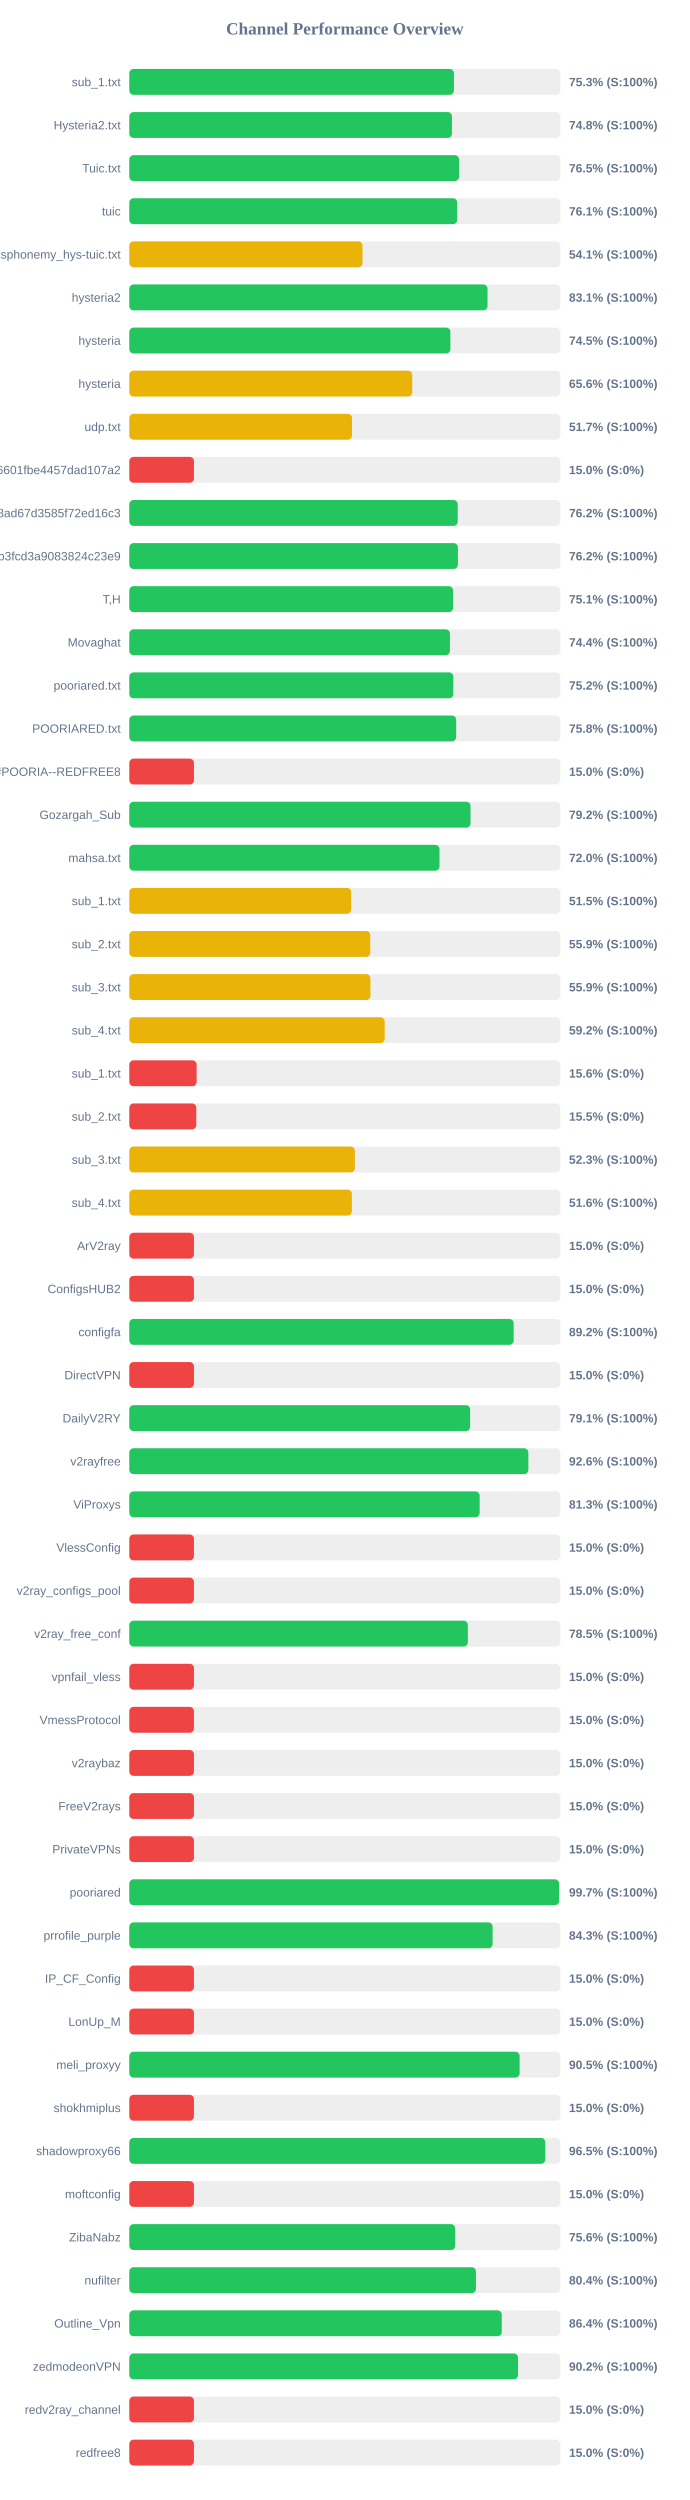
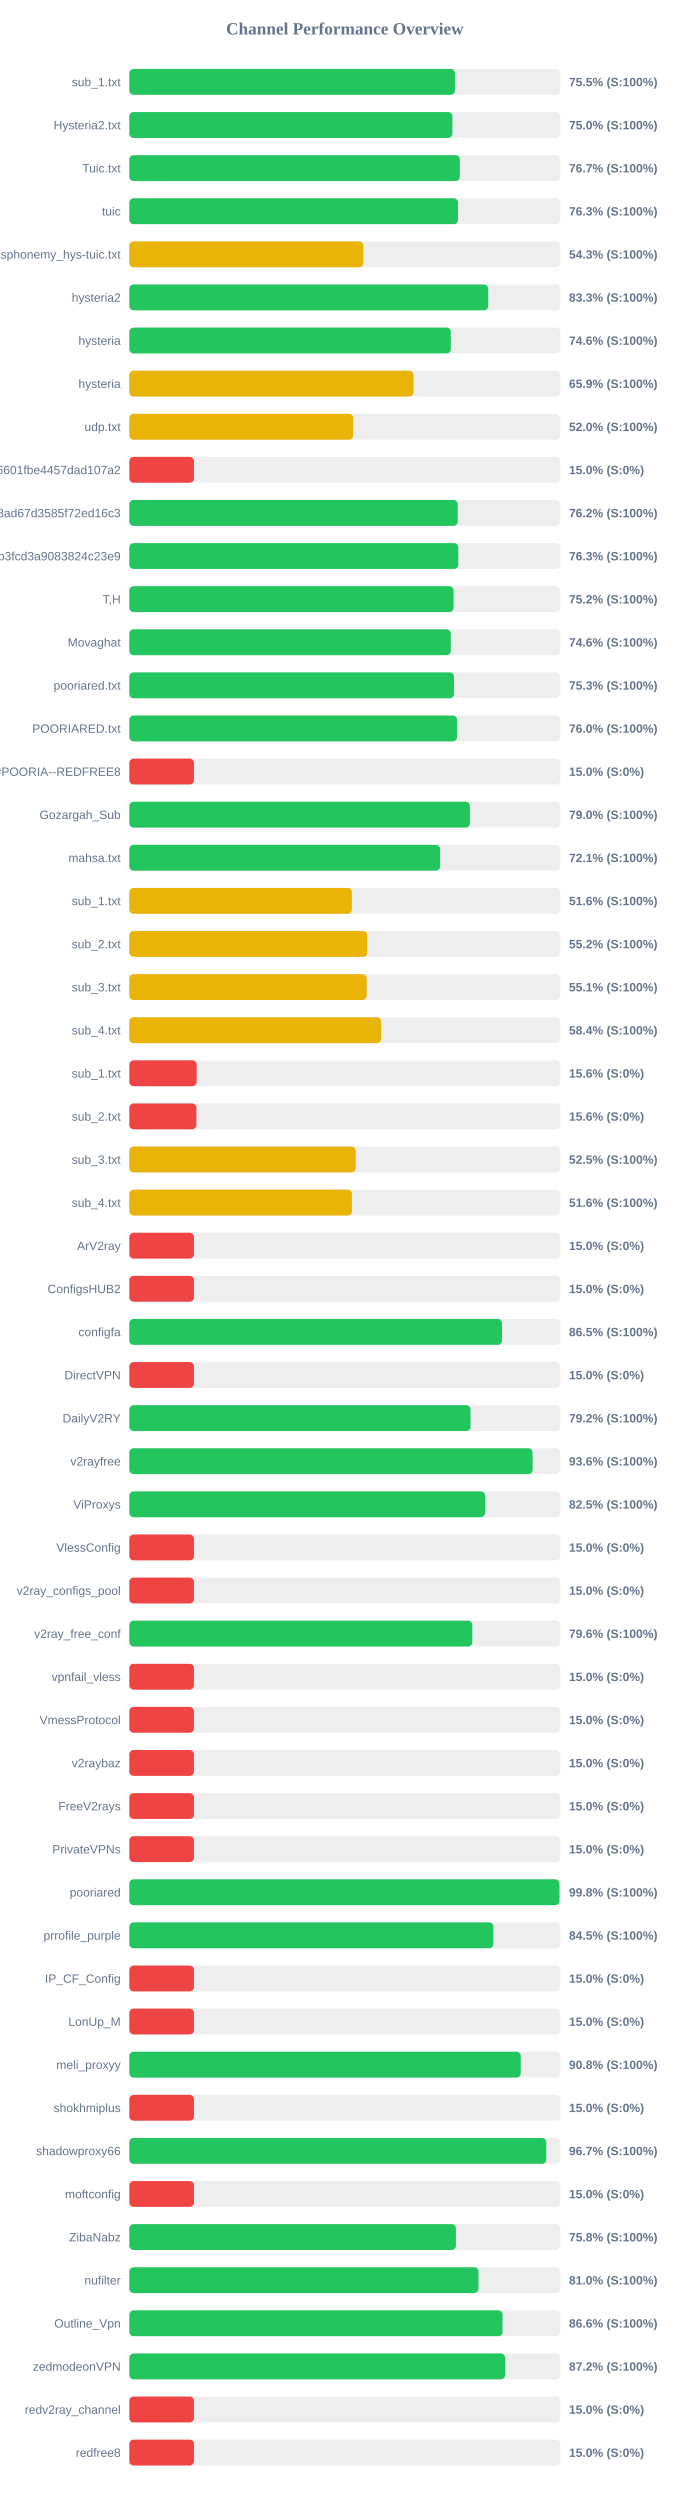
<svg xmlns="http://www.w3.org/2000/svg" width="800" height="2900" version="1.1">
  <style>
        .row { font: 14px Arial; fill: #64748b; }
        .score { font: bold 14px Arial; fill: #64748b; }
    </style>
  <text x="400" y="40" text-anchor="middle" font-size="20px" font-weight="bold" fill="#64748b">Channel Performance Overview</text>
  <rect x="150" y="80" width="500" height="30" fill="#eee" rx="5" />
-   <rect x="150" y="80" width="376.55" height="30" fill="#22c55e" rx="5" />
+   <rect x="150" y="80" width="377.7" height="30" fill="#22c55e" rx="5" />
  <text x="140" y="100" text-anchor="end" class="row">sub_1.txt</text>
-   <text x="660" y="100" text-anchor="start" class="score">75.3% (S:100%)</text>
+   <text x="660" y="100" text-anchor="start" class="score">75.5% (S:100%)</text>
  <rect x="150" y="130" width="500" height="30" fill="#eee" rx="5" />
-   <rect x="150" y="130" width="374.25" height="30" fill="#22c55e" rx="5" />
+   <rect x="150" y="130" width="374.75" height="30" fill="#22c55e" rx="5" />
  <text x="140" y="150" text-anchor="end" class="row">Hysteria2.txt</text>
-   <text x="660" y="150" text-anchor="start" class="score">74.8% (S:100%)</text>
+   <text x="660" y="150" text-anchor="start" class="score">75.0% (S:100%)</text>
  <rect x="150" y="180" width="500" height="30" fill="#eee" rx="5" />
-   <rect x="150" y="180" width="382.55" height="30" fill="#22c55e" rx="5" />
+   <rect x="150" y="180" width="383.4" height="30" fill="#22c55e" rx="5" />
  <text x="140" y="200" text-anchor="end" class="row">Tuic.txt</text>
-   <text x="660" y="200" text-anchor="start" class="score">76.5% (S:100%)</text>
+   <text x="660" y="200" text-anchor="start" class="score">76.7% (S:100%)</text>
  <rect x="150" y="230" width="500" height="30" fill="#eee" rx="5" />
-   <rect x="150" y="230" width="380.4" height="30" fill="#22c55e" rx="5" />
+   <rect x="150" y="230" width="381.35" height="30" fill="#22c55e" rx="5" />
  <text x="140" y="250" text-anchor="end" class="row">tuic</text>
-   <text x="660" y="250" text-anchor="start" class="score">76.1% (S:100%)</text>
+   <text x="660" y="250" text-anchor="start" class="score">76.3% (S:100%)</text>
  <rect x="150" y="280" width="500" height="30" fill="#eee" rx="5" />
-   <rect x="150" y="280" width="270.5" height="30" fill="#eab308" rx="5" />
+   <rect x="150" y="280" width="271.5" height="30" fill="#eab308" rx="5" />
  <text x="140" y="300" text-anchor="end" class="row">ndsphonemy_hys-tuic.txt</text>
-   <text x="660" y="300" text-anchor="start" class="score">54.1% (S:100%)</text>
+   <text x="660" y="300" text-anchor="start" class="score">54.3% (S:100%)</text>
  <rect x="150" y="330" width="500" height="30" fill="#eee" rx="5" />
-   <rect x="150" y="330" width="415.55" height="30" fill="#22c55e" rx="5" />
+   <rect x="150" y="330" width="416.3" height="30" fill="#22c55e" rx="5" />
  <text x="140" y="350" text-anchor="end" class="row">hysteria2</text>
-   <text x="660" y="350" text-anchor="start" class="score">83.1% (S:100%)</text>
+   <text x="660" y="350" text-anchor="start" class="score">83.3% (S:100%)</text>
  <rect x="150" y="380" width="500" height="30" fill="#eee" rx="5" />
-   <rect x="150" y="380" width="372.45" height="30" fill="#22c55e" rx="5" />
+   <rect x="150" y="380" width="372.95" height="30" fill="#22c55e" rx="5" />
  <text x="140" y="400" text-anchor="end" class="row">hysteria</text>
-   <text x="660" y="400" text-anchor="start" class="score">74.5% (S:100%)</text>
+   <text x="660" y="400" text-anchor="start" class="score">74.6% (S:100%)</text>
  <rect x="150" y="430" width="500" height="30" fill="#eee" rx="5" />
-   <rect x="150" y="430" width="328.2" height="30" fill="#eab308" rx="5" />
+   <rect x="150" y="430" width="329.65" height="30" fill="#eab308" rx="5" />
  <text x="140" y="450" text-anchor="end" class="row">hysteria</text>
-   <text x="660" y="450" text-anchor="start" class="score">65.6% (S:100%)</text>
+   <text x="660" y="450" text-anchor="start" class="score">65.9% (S:100%)</text>
  <rect x="150" y="480" width="500" height="30" fill="#eee" rx="5" />
-   <rect x="150" y="480" width="258.35" height="30" fill="#eab308" rx="5" />
+   <rect x="150" y="480" width="259.75" height="30" fill="#eab308" rx="5" />
  <text x="140" y="500" text-anchor="end" class="row">udp.txt</text>
-   <text x="660" y="500" text-anchor="start" class="score">51.7% (S:100%)</text>
+   <text x="660" y="500" text-anchor="start" class="score">52.0% (S:100%)</text>
  <rect x="150" y="530" width="500" height="30" fill="#eee" rx="5" />
  <rect x="150" y="530" width="75.0" height="30" fill="#ef4444" rx="5" />
  <text x="140" y="550" text-anchor="end" class="row">6ca22ad3b96aa6601fbe4457dad107a2</text>
  <text x="660" y="550" text-anchor="start" class="score">15.0% (S:0%)</text>
  <rect x="150" y="580" width="500" height="30" fill="#eee" rx="5" />
  <rect x="150" y="580" width="380.95" height="30" fill="#22c55e" rx="5" />
  <text x="140" y="600" text-anchor="end" class="row">d2ddf60933dd08ad67d3585f72ed16c3</text>
  <text x="660" y="600" text-anchor="start" class="score">76.2% (S:100%)</text>
  <rect x="150" y="630" width="500" height="30" fill="#eee" rx="5" />
-   <rect x="150" y="630" width="381.15" height="30" fill="#22c55e" rx="5" />
+   <rect x="150" y="630" width="381.6" height="30" fill="#22c55e" rx="5" />
  <text x="140" y="650" text-anchor="end" class="row">subscribe?token=8bc38a0c131e9b3fcd3a9083824c23e9</text>
-   <text x="660" y="650" text-anchor="start" class="score">76.2% (S:100%)</text>
+   <text x="660" y="650" text-anchor="start" class="score">76.3% (S:100%)</text>
  <rect x="150" y="680" width="500" height="30" fill="#eee" rx="5" />
-   <rect x="150" y="680" width="375.6" height="30" fill="#22c55e" rx="5" />
+   <rect x="150" y="680" width="376.1" height="30" fill="#22c55e" rx="5" />
  <text x="140" y="700" text-anchor="end" class="row">T,H</text>
-   <text x="660" y="700" text-anchor="start" class="score">75.1% (S:100%)</text>
+   <text x="660" y="700" text-anchor="start" class="score">75.2% (S:100%)</text>
  <rect x="150" y="730" width="500" height="30" fill="#eee" rx="5" />
-   <rect x="150" y="730" width="371.9" height="30" fill="#22c55e" rx="5" />
+   <rect x="150" y="730" width="372.9" height="30" fill="#22c55e" rx="5" />
  <text x="140" y="750" text-anchor="end" class="row">Movaghat</text>
-   <text x="660" y="750" text-anchor="start" class="score">74.4% (S:100%)</text>
+   <text x="660" y="750" text-anchor="start" class="score">74.6% (S:100%)</text>
  <rect x="150" y="780" width="500" height="30" fill="#eee" rx="5" />
-   <rect x="150" y="780" width="375.85" height="30" fill="#22c55e" rx="5" />
+   <rect x="150" y="780" width="376.6" height="30" fill="#22c55e" rx="5" />
  <text x="140" y="800" text-anchor="end" class="row">pooriared.txt</text>
-   <text x="660" y="800" text-anchor="start" class="score">75.2% (S:100%)</text>
+   <text x="660" y="800" text-anchor="start" class="score">75.3% (S:100%)</text>
  <rect x="150" y="830" width="500" height="30" fill="#eee" rx="5" />
-   <rect x="150" y="830" width="379.15" height="30" fill="#22c55e" rx="5" />
+   <rect x="150" y="830" width="380.15" height="30" fill="#22c55e" rx="5" />
  <text x="140" y="850" text-anchor="end" class="row">POORIARED.txt</text>
-   <text x="660" y="850" text-anchor="start" class="score">75.8% (S:100%)</text>
+   <text x="660" y="850" text-anchor="start" class="score">76.0% (S:100%)</text>
  <rect x="150" y="880" width="500" height="30" fill="#eee" rx="5" />
  <rect x="150" y="880" width="75.0" height="30" fill="#ef4444" rx="5" />
  <text x="140" y="900" text-anchor="end" class="row">POORIA--REDFREE8.txt#POORIA--REDFREE8</text>
  <text x="660" y="900" text-anchor="start" class="score">15.0% (S:0%)</text>
  <rect x="150" y="930" width="500" height="30" fill="#eee" rx="5" />
-   <rect x="150" y="930" width="395.8" height="30" fill="#22c55e" rx="5" />
+   <rect x="150" y="930" width="395.1" height="30" fill="#22c55e" rx="5" />
  <text x="140" y="950" text-anchor="end" class="row">Gozargah_Sub</text>
-   <text x="660" y="950" text-anchor="start" class="score">79.2% (S:100%)</text>
+   <text x="660" y="950" text-anchor="start" class="score">79.0% (S:100%)</text>
  <rect x="150" y="980" width="500" height="30" fill="#eee" rx="5" />
-   <rect x="150" y="980" width="359.8" height="30" fill="#22c55e" rx="5" />
+   <rect x="150" y="980" width="360.5" height="30" fill="#22c55e" rx="5" />
  <text x="140" y="1000" text-anchor="end" class="row">mahsa.txt</text>
-   <text x="660" y="1000" text-anchor="start" class="score">72.0% (S:100%)</text>
+   <text x="660" y="1000" text-anchor="start" class="score">72.1% (S:100%)</text>
  <rect x="150" y="1030" width="500" height="30" fill="#eee" rx="5" />
-   <rect x="150" y="1030" width="257.35" height="30" fill="#eab308" rx="5" />
+   <rect x="150" y="1030" width="258.15" height="30" fill="#eab308" rx="5" />
  <text x="140" y="1050" text-anchor="end" class="row">sub_1.txt</text>
-   <text x="660" y="1050" text-anchor="start" class="score">51.5% (S:100%)</text>
+   <text x="660" y="1050" text-anchor="start" class="score">51.6% (S:100%)</text>
  <rect x="150" y="1080" width="500" height="30" fill="#eee" rx="5" />
-   <rect x="150" y="1080" width="279.5" height="30" fill="#eab308" rx="5" />
+   <rect x="150" y="1080" width="276.0" height="30" fill="#eab308" rx="5" />
  <text x="140" y="1100" text-anchor="end" class="row">sub_2.txt</text>
-   <text x="660" y="1100" text-anchor="start" class="score">55.9% (S:100%)</text>
+   <text x="660" y="1100" text-anchor="start" class="score">55.2% (S:100%)</text>
  <rect x="150" y="1130" width="500" height="30" fill="#eee" rx="5" />
-   <rect x="150" y="1130" width="279.7" height="30" fill="#eab308" rx="5" />
+   <rect x="150" y="1130" width="275.4" height="30" fill="#eab308" rx="5" />
  <text x="140" y="1150" text-anchor="end" class="row">sub_3.txt</text>
-   <text x="660" y="1150" text-anchor="start" class="score">55.9% (S:100%)</text>
+   <text x="660" y="1150" text-anchor="start" class="score">55.1% (S:100%)</text>
  <rect x="150" y="1180" width="500" height="30" fill="#eee" rx="5" />
-   <rect x="150" y="1180" width="296.25" height="30" fill="#eab308" rx="5" />
+   <rect x="150" y="1180" width="292.15" height="30" fill="#eab308" rx="5" />
  <text x="140" y="1200" text-anchor="end" class="row">sub_4.txt</text>
-   <text x="660" y="1200" text-anchor="start" class="score">59.2% (S:100%)</text>
+   <text x="660" y="1200" text-anchor="start" class="score">58.4% (S:100%)</text>
  <rect x="150" y="1230" width="500" height="30" fill="#eee" rx="5" />
  <rect x="150" y="1230" width="78.1" height="30" fill="#ef4444" rx="5" />
  <text x="140" y="1250" text-anchor="end" class="row">sub_1.txt</text>
  <text x="660" y="1250" text-anchor="start" class="score">15.6% (S:0%)</text>
  <rect x="150" y="1280" width="500" height="30" fill="#eee" rx="5" />
-   <rect x="150" y="1280" width="77.7" height="30" fill="#ef4444" rx="5" />
+   <rect x="150" y="1280" width="77.8" height="30" fill="#ef4444" rx="5" />
  <text x="140" y="1300" text-anchor="end" class="row">sub_2.txt</text>
-   <text x="660" y="1300" text-anchor="start" class="score">15.5% (S:0%)</text>
+   <text x="660" y="1300" text-anchor="start" class="score">15.6% (S:0%)</text>
  <rect x="150" y="1330" width="500" height="30" fill="#eee" rx="5" />
-   <rect x="150" y="1330" width="261.65" height="30" fill="#eab308" rx="5" />
+   <rect x="150" y="1330" width="262.65" height="30" fill="#eab308" rx="5" />
  <text x="140" y="1350" text-anchor="end" class="row">sub_3.txt</text>
-   <text x="660" y="1350" text-anchor="start" class="score">52.3% (S:100%)</text>
+   <text x="660" y="1350" text-anchor="start" class="score">52.5% (S:100%)</text>
  <rect x="150" y="1380" width="500" height="30" fill="#eee" rx="5" />
  <rect x="150" y="1380" width="258.2" height="30" fill="#eab308" rx="5" />
  <text x="140" y="1400" text-anchor="end" class="row">sub_4.txt</text>
  <text x="660" y="1400" text-anchor="start" class="score">51.6% (S:100%)</text>
  <rect x="150" y="1430" width="500" height="30" fill="#eee" rx="5" />
  <rect x="150" y="1430" width="75.0" height="30" fill="#ef4444" rx="5" />
  <text x="140" y="1450" text-anchor="end" class="row">ArV2ray</text>
  <text x="660" y="1450" text-anchor="start" class="score">15.0% (S:0%)</text>
  <rect x="150" y="1480" width="500" height="30" fill="#eee" rx="5" />
  <rect x="150" y="1480" width="75.0" height="30" fill="#ef4444" rx="5" />
  <text x="140" y="1500" text-anchor="end" class="row">ConfigsHUB2</text>
  <text x="660" y="1500" text-anchor="start" class="score">15.0% (S:0%)</text>
  <rect x="150" y="1530" width="500" height="30" fill="#eee" rx="5" />
-   <rect x="150" y="1530" width="445.85" height="30" fill="#22c55e" rx="5" />
+   <rect x="150" y="1530" width="432.35" height="30" fill="#22c55e" rx="5" />
  <text x="140" y="1550" text-anchor="end" class="row">configfa</text>
-   <text x="660" y="1550" text-anchor="start" class="score">89.2% (S:100%)</text>
+   <text x="660" y="1550" text-anchor="start" class="score">86.5% (S:100%)</text>
  <rect x="150" y="1580" width="500" height="30" fill="#eee" rx="5" />
  <rect x="150" y="1580" width="75.0" height="30" fill="#ef4444" rx="5" />
  <text x="140" y="1600" text-anchor="end" class="row">DirectVPN</text>
  <text x="660" y="1600" text-anchor="start" class="score">15.0% (S:0%)</text>
  <rect x="150" y="1630" width="500" height="30" fill="#eee" rx="5" />
-   <rect x="150" y="1630" width="395.35" height="30" fill="#22c55e" rx="5" />
+   <rect x="150" y="1630" width="395.85" height="30" fill="#22c55e" rx="5" />
  <text x="140" y="1650" text-anchor="end" class="row">DailyV2RY</text>
-   <text x="660" y="1650" text-anchor="start" class="score">79.1% (S:100%)</text>
+   <text x="660" y="1650" text-anchor="start" class="score">79.2% (S:100%)</text>
  <rect x="150" y="1680" width="500" height="30" fill="#eee" rx="5" />
-   <rect x="150" y="1680" width="462.9" height="30" fill="#22c55e" rx="5" />
+   <rect x="150" y="1680" width="467.8" height="30" fill="#22c55e" rx="5" />
  <text x="140" y="1700" text-anchor="end" class="row">v2rayfree</text>
-   <text x="660" y="1700" text-anchor="start" class="score">92.6% (S:100%)</text>
+   <text x="660" y="1700" text-anchor="start" class="score">93.6% (S:100%)</text>
  <rect x="150" y="1730" width="500" height="30" fill="#eee" rx="5" />
-   <rect x="150" y="1730" width="406.4" height="30" fill="#22c55e" rx="5" />
+   <rect x="150" y="1730" width="412.7" height="30" fill="#22c55e" rx="5" />
  <text x="140" y="1750" text-anchor="end" class="row">ViProxys</text>
-   <text x="660" y="1750" text-anchor="start" class="score">81.3% (S:100%)</text>
+   <text x="660" y="1750" text-anchor="start" class="score">82.5% (S:100%)</text>
  <rect x="150" y="1780" width="500" height="30" fill="#eee" rx="5" />
  <rect x="150" y="1780" width="75.0" height="30" fill="#ef4444" rx="5" />
  <text x="140" y="1800" text-anchor="end" class="row">VlessConfig</text>
  <text x="660" y="1800" text-anchor="start" class="score">15.0% (S:0%)</text>
  <rect x="150" y="1830" width="500" height="30" fill="#eee" rx="5" />
  <rect x="150" y="1830" width="75.0" height="30" fill="#ef4444" rx="5" />
  <text x="140" y="1850" text-anchor="end" class="row">v2ray_configs_pool</text>
  <text x="660" y="1850" text-anchor="start" class="score">15.0% (S:0%)</text>
  <rect x="150" y="1880" width="500" height="30" fill="#eee" rx="5" />
-   <rect x="150" y="1880" width="392.7" height="30" fill="#22c55e" rx="5" />
+   <rect x="150" y="1880" width="397.85" height="30" fill="#22c55e" rx="5" />
  <text x="140" y="1900" text-anchor="end" class="row">v2ray_free_conf</text>
-   <text x="660" y="1900" text-anchor="start" class="score">78.5% (S:100%)</text>
+   <text x="660" y="1900" text-anchor="start" class="score">79.6% (S:100%)</text>
  <rect x="150" y="1930" width="500" height="30" fill="#eee" rx="5" />
  <rect x="150" y="1930" width="75.0" height="30" fill="#ef4444" rx="5" />
  <text x="140" y="1950" text-anchor="end" class="row">vpnfail_vless</text>
  <text x="660" y="1950" text-anchor="start" class="score">15.0% (S:0%)</text>
  <rect x="150" y="1980" width="500" height="30" fill="#eee" rx="5" />
  <rect x="150" y="1980" width="75.0" height="30" fill="#ef4444" rx="5" />
  <text x="140" y="2000" text-anchor="end" class="row">VmessProtocol</text>
  <text x="660" y="2000" text-anchor="start" class="score">15.0% (S:0%)</text>
  <rect x="150" y="2030" width="500" height="30" fill="#eee" rx="5" />
  <rect x="150" y="2030" width="75.0" height="30" fill="#ef4444" rx="5" />
  <text x="140" y="2050" text-anchor="end" class="row">v2raybaz</text>
  <text x="660" y="2050" text-anchor="start" class="score">15.0% (S:0%)</text>
  <rect x="150" y="2080" width="500" height="30" fill="#eee" rx="5" />
  <rect x="150" y="2080" width="75.0" height="30" fill="#ef4444" rx="5" />
  <text x="140" y="2100" text-anchor="end" class="row">FreeV2rays</text>
  <text x="660" y="2100" text-anchor="start" class="score">15.0% (S:0%)</text>
  <rect x="150" y="2130" width="500" height="30" fill="#eee" rx="5" />
  <rect x="150" y="2130" width="75.0" height="30" fill="#ef4444" rx="5" />
  <text x="140" y="2150" text-anchor="end" class="row">PrivateVPNs</text>
  <text x="660" y="2150" text-anchor="start" class="score">15.0% (S:0%)</text>
  <rect x="150" y="2180" width="500" height="30" fill="#eee" rx="5" />
-   <rect x="150" y="2180" width="498.55" height="30" fill="#22c55e" rx="5" />
+   <rect x="150" y="2180" width="498.95" height="30" fill="#22c55e" rx="5" />
  <text x="140" y="2200" text-anchor="end" class="row">pooriared</text>
-   <text x="660" y="2200" text-anchor="start" class="score">99.7% (S:100%)</text>
+   <text x="660" y="2200" text-anchor="start" class="score">99.8% (S:100%)</text>
  <rect x="150" y="2230" width="500" height="30" fill="#eee" rx="5" />
-   <rect x="150" y="2230" width="421.4" height="30" fill="#22c55e" rx="5" />
+   <rect x="150" y="2230" width="422.3" height="30" fill="#22c55e" rx="5" />
  <text x="140" y="2250" text-anchor="end" class="row">prrofile_purple</text>
-   <text x="660" y="2250" text-anchor="start" class="score">84.3% (S:100%)</text>
+   <text x="660" y="2250" text-anchor="start" class="score">84.5% (S:100%)</text>
  <rect x="150" y="2280" width="500" height="30" fill="#eee" rx="5" />
  <rect x="150" y="2280" width="75.0" height="30" fill="#ef4444" rx="5" />
  <text x="140" y="2300" text-anchor="end" class="row">IP_CF_Config</text>
  <text x="660" y="2300" text-anchor="start" class="score">15.0% (S:0%)</text>
  <rect x="150" y="2330" width="500" height="30" fill="#eee" rx="5" />
  <rect x="150" y="2330" width="75.0" height="30" fill="#ef4444" rx="5" />
  <text x="140" y="2350" text-anchor="end" class="row">LonUp_M</text>
  <text x="660" y="2350" text-anchor="start" class="score">15.0% (S:0%)</text>
  <rect x="150" y="2380" width="500" height="30" fill="#eee" rx="5" />
-   <rect x="150" y="2380" width="452.75" height="30" fill="#22c55e" rx="5" />
+   <rect x="150" y="2380" width="454.05" height="30" fill="#22c55e" rx="5" />
  <text x="140" y="2400" text-anchor="end" class="row">meli_proxyy</text>
-   <text x="660" y="2400" text-anchor="start" class="score">90.5% (S:100%)</text>
+   <text x="660" y="2400" text-anchor="start" class="score">90.8% (S:100%)</text>
  <rect x="150" y="2430" width="500" height="30" fill="#eee" rx="5" />
  <rect x="150" y="2430" width="75.0" height="30" fill="#ef4444" rx="5" />
  <text x="140" y="2450" text-anchor="end" class="row">shokhmiplus</text>
  <text x="660" y="2450" text-anchor="start" class="score">15.0% (S:0%)</text>
  <rect x="150" y="2480" width="500" height="30" fill="#eee" rx="5" />
-   <rect x="150" y="2480" width="482.55" height="30" fill="#22c55e" rx="5" />
+   <rect x="150" y="2480" width="483.65" height="30" fill="#22c55e" rx="5" />
  <text x="140" y="2500" text-anchor="end" class="row">shadowproxy66</text>
-   <text x="660" y="2500" text-anchor="start" class="score">96.5% (S:100%)</text>
+   <text x="660" y="2500" text-anchor="start" class="score">96.7% (S:100%)</text>
  <rect x="150" y="2530" width="500" height="30" fill="#eee" rx="5" />
  <rect x="150" y="2530" width="75.0" height="30" fill="#ef4444" rx="5" />
  <text x="140" y="2550" text-anchor="end" class="row">moftconfig</text>
  <text x="660" y="2550" text-anchor="start" class="score">15.0% (S:0%)</text>
  <rect x="150" y="2580" width="500" height="30" fill="#eee" rx="5" />
-   <rect x="150" y="2580" width="378.05" height="30" fill="#22c55e" rx="5" />
+   <rect x="150" y="2580" width="378.85" height="30" fill="#22c55e" rx="5" />
  <text x="140" y="2600" text-anchor="end" class="row">ZibaNabz</text>
-   <text x="660" y="2600" text-anchor="start" class="score">75.6% (S:100%)</text>
+   <text x="660" y="2600" text-anchor="start" class="score">75.8% (S:100%)</text>
  <rect x="150" y="2630" width="500" height="30" fill="#eee" rx="5" />
-   <rect x="150" y="2630" width="402.1" height="30" fill="#22c55e" rx="5" />
+   <rect x="150" y="2630" width="405.0" height="30" fill="#22c55e" rx="5" />
  <text x="140" y="2650" text-anchor="end" class="row">nufilter</text>
-   <text x="660" y="2650" text-anchor="start" class="score">80.4% (S:100%)</text>
+   <text x="660" y="2650" text-anchor="start" class="score">81.0% (S:100%)</text>
  <rect x="150" y="2680" width="500" height="30" fill="#eee" rx="5" />
-   <rect x="150" y="2680" width="432.05" height="30" fill="#22c55e" rx="5" />
+   <rect x="150" y="2680" width="432.95" height="30" fill="#22c55e" rx="5" />
  <text x="140" y="2700" text-anchor="end" class="row">Outline_Vpn</text>
-   <text x="660" y="2700" text-anchor="start" class="score">86.4% (S:100%)</text>
+   <text x="660" y="2700" text-anchor="start" class="score">86.6% (S:100%)</text>
  <rect x="150" y="2730" width="500" height="30" fill="#eee" rx="5" />
-   <rect x="150" y="2730" width="450.9" height="30" fill="#22c55e" rx="5" />
+   <rect x="150" y="2730" width="435.95" height="30" fill="#22c55e" rx="5" />
  <text x="140" y="2750" text-anchor="end" class="row">zedmodeonVPN</text>
-   <text x="660" y="2750" text-anchor="start" class="score">90.2% (S:100%)</text>
+   <text x="660" y="2750" text-anchor="start" class="score">87.2% (S:100%)</text>
  <rect x="150" y="2780" width="500" height="30" fill="#eee" rx="5" />
  <rect x="150" y="2780" width="75.0" height="30" fill="#ef4444" rx="5" />
  <text x="140" y="2800" text-anchor="end" class="row">redv2ray_channel</text>
  <text x="660" y="2800" text-anchor="start" class="score">15.0% (S:0%)</text>
  <rect x="150" y="2830" width="500" height="30" fill="#eee" rx="5" />
  <rect x="150" y="2830" width="75.0" height="30" fill="#ef4444" rx="5" />
  <text x="140" y="2850" text-anchor="end" class="row">redfree8</text>
  <text x="660" y="2850" text-anchor="start" class="score">15.0% (S:0%)</text>
</svg>
